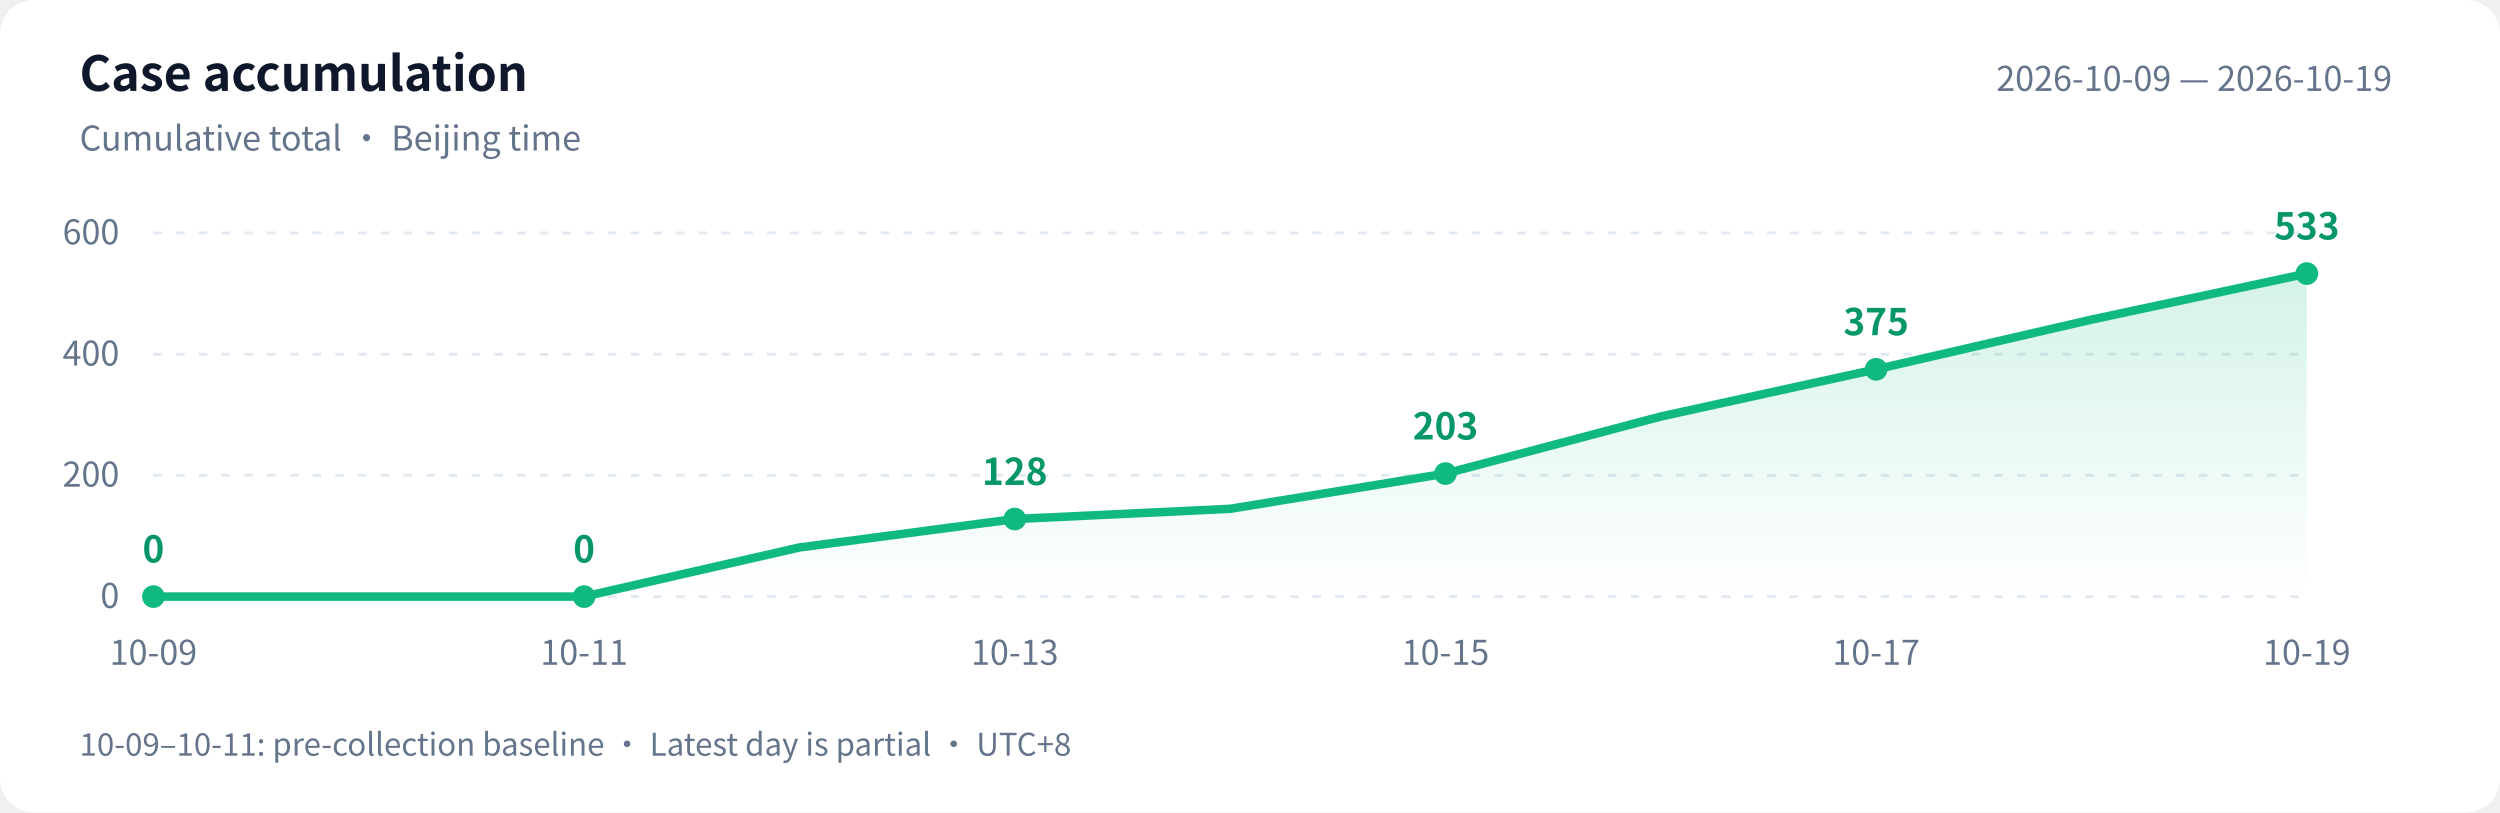
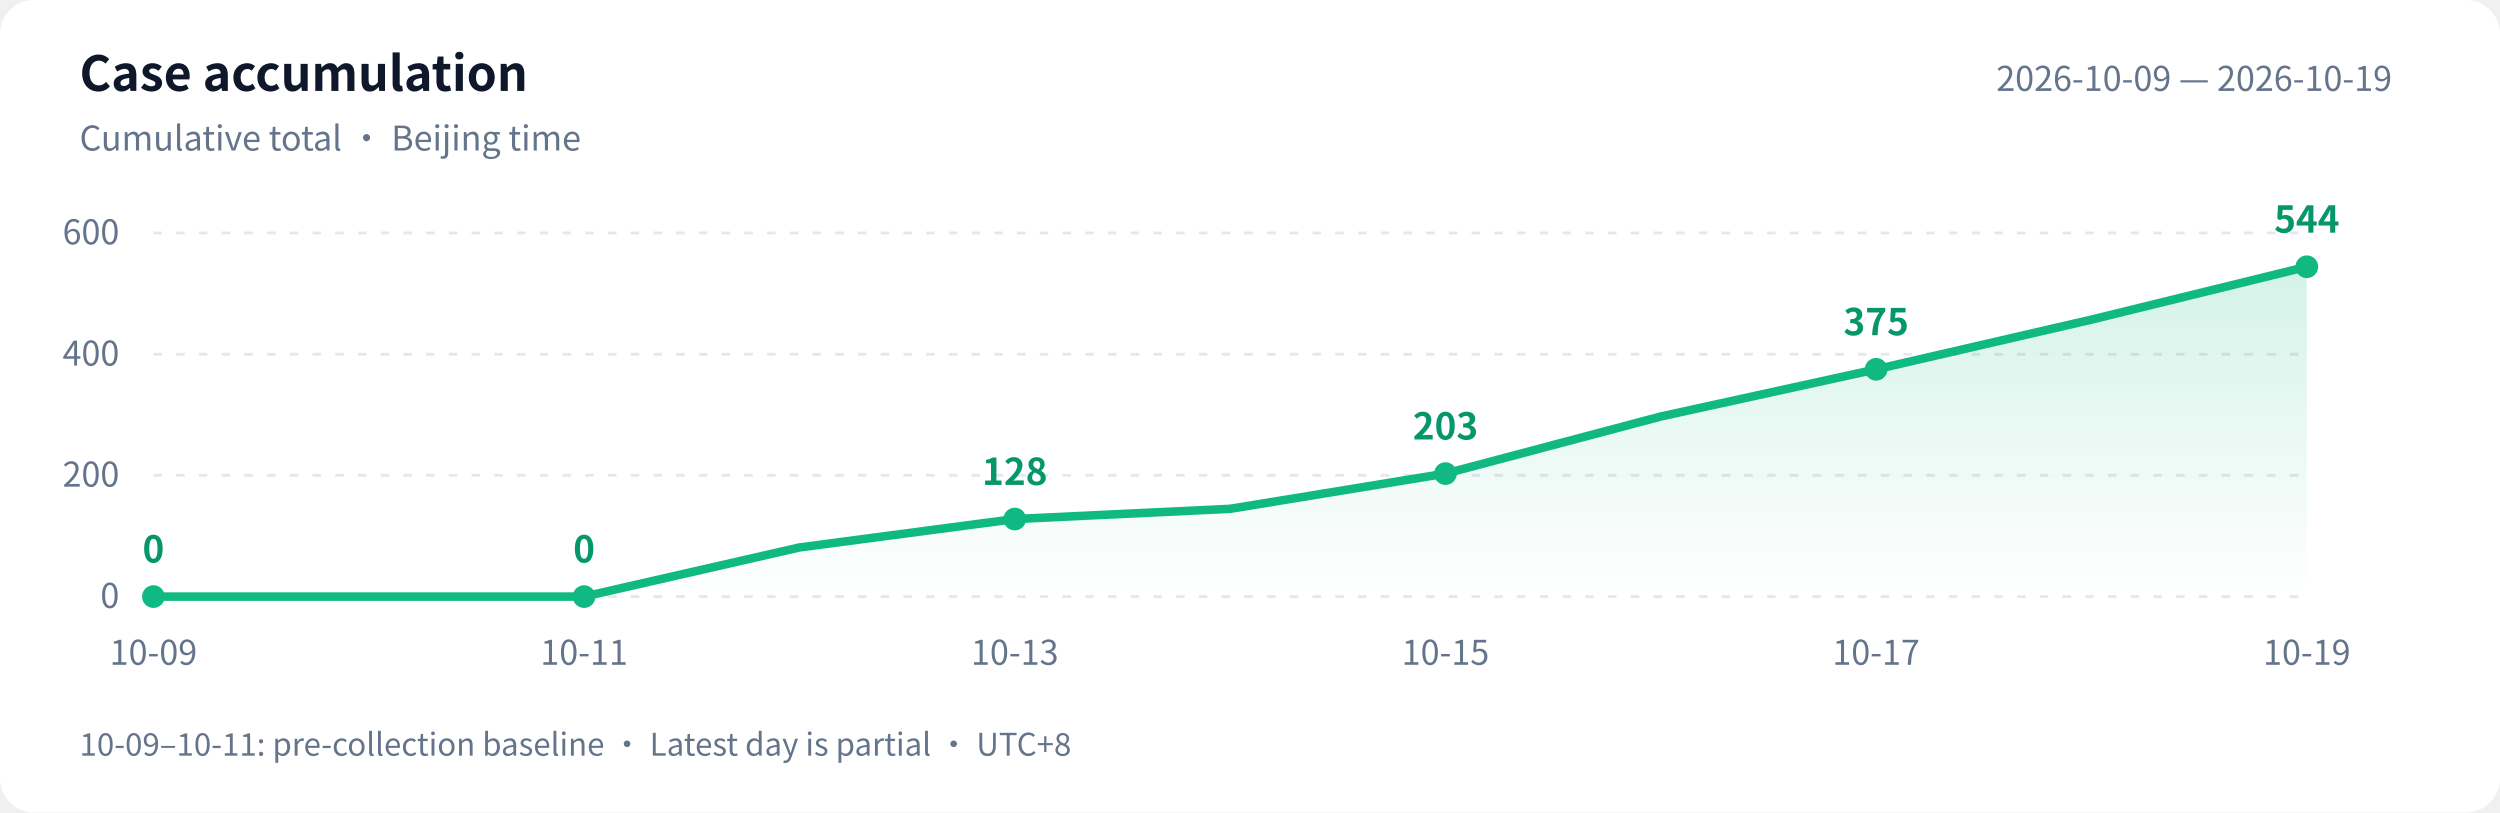
<svg xmlns="http://www.w3.org/2000/svg" width="880" height="286" viewBox="0 0 880 286" role="img" aria-labelledby="title desc">
  <defs>
    <linearGradient id="area" x1="0" y1="0" x2="0" y2="1">
      <stop offset="0" stop-color="#10b981" stop-opacity=".18" />
      <stop offset="1" stop-color="#10b981" stop-opacity="0" />
    </linearGradient>
  </defs>
  <style>text{font-family:-apple-system,BlinkMacSystemFont,"PingFang SC","Microsoft YaHei","WenQuanYi Zen Hei","Segoe UI","Noto Sans CJK SC",sans-serif;fill:#64748b;font-size:12px}.bg{fill:#fff}.heading{fill:#0f172a;font-size:17px;font-weight:600}.grid{stroke:#e2e8f0;stroke-dasharray:3 5}.value{fill:#059669;font-size:13px;font-weight:600}@media(prefers-color-scheme:dark){.bg{fill:#0d1117}text{fill:#8b949e}.heading{fill:#e6edf3}.grid{stroke:#30363d}.value{fill:#34d399}}</style>
  <rect class="bg" width="880" height="286" rx="12" />
  <text class="heading" x="28" y="32">Case accumulation</text>
  <text x="28" y="53">Cumulative total · Beijing time</text>
  <text x="842" y="32" text-anchor="end">2026-10-09 — 2026-10-19</text>
  <path class="grid" d="M 54 210.0 H 812" />
  <text x="42" y="214.0" text-anchor="end">0</text>
  <path class="grid" d="M 54 167.3 H 812" />
  <text x="42" y="171.3" text-anchor="end">200</text>
  <path class="grid" d="M 54 124.7 H 812" />
  <text x="42" y="128.7" text-anchor="end">400</text>
  <path class="grid" d="M 54 82.0 H 812" />
  <text x="42" y="86.0" text-anchor="end">600</text>
-   <path d="M 54 210 L 54.0 210.0 L 129.8 210.0 L 205.6 210.0 L 281.4 192.7 L 357.2 182.7 L 433.0 179.1 L 508.8 166.7 L 584.6 146.6 L 660.4 130.0 L 736.2 112.5 L 812.0 96.3 L 812.0 210 Z" fill="url(#area)" />
-   <polyline points="54.0,210.0 129.8,210.0 205.6,210.0 281.4,192.7 357.2,182.7 433.0,179.1 508.8,166.7 584.6,146.6 660.4,130.0 736.2,112.5 812.0,96.3" fill="none" stroke="#10b981" stroke-width="3" stroke-linejoin="round" stroke-linecap="round" />
+   <path d="M 54 210 L 54.0 210.0 L 129.8 210.0 L 205.6 210.0 L 281.4 192.7 L 357.2 182.7 L 433.0 179.1 L 508.8 166.7 L 584.6 146.6 L 660.4 130.0 L 736.2 112.5 L 812.0 93.9 L 812.0 210 Z" fill="url(#area)" />
+   <polyline points="54.0,210.0 129.8,210.0 205.6,210.0 281.4,192.7 357.2,182.7 433.0,179.1 508.8,166.7 584.6,146.6 660.4,130.0 736.2,112.5 812.0,93.9" fill="none" stroke="#10b981" stroke-width="3" stroke-linejoin="round" stroke-linecap="round" />
  <circle cx="54.0" cy="210.0" r="4" fill="#10b981" />
  <text class="value" x="54.0" y="198.0" text-anchor="middle">0</text>
  <text x="54.0" y="234" text-anchor="middle">10-09</text>
  <circle cx="205.6" cy="210.0" r="4" fill="#10b981" />
  <text class="value" x="205.6" y="198.0" text-anchor="middle">0</text>
  <text x="205.6" y="234" text-anchor="middle">10-11</text>
  <circle cx="357.2" cy="182.7" r="4" fill="#10b981" />
  <text class="value" x="357.2" y="170.7" text-anchor="middle">128</text>
  <text x="357.2" y="234" text-anchor="middle">10-13</text>
  <circle cx="508.8" cy="166.7" r="4" fill="#10b981" />
  <text class="value" x="508.8" y="154.7" text-anchor="middle">203</text>
  <text x="508.8" y="234" text-anchor="middle">10-15</text>
  <circle cx="660.4" cy="130.0" r="4" fill="#10b981" />
  <text class="value" x="660.4" y="118.0" text-anchor="middle">375</text>
  <text x="660.4" y="234" text-anchor="middle">10-17</text>
-   <circle cx="812.0" cy="96.3" r="4" fill="#10b981" />
-   <text class="value" x="812.0" y="84.3" text-anchor="middle">533</text>
+   <circle cx="812.0" cy="93.9" r="4" fill="#10b981" />
+   <text class="value" x="812.0" y="81.9" text-anchor="middle">544</text>
  <text x="812.0" y="234" text-anchor="middle">10-19</text>
  <text x="28" y="266" style="font-size:11px">10-09–10-11: pre-collection baseline · Latest day is partial · UTC+8</text>
</svg>
